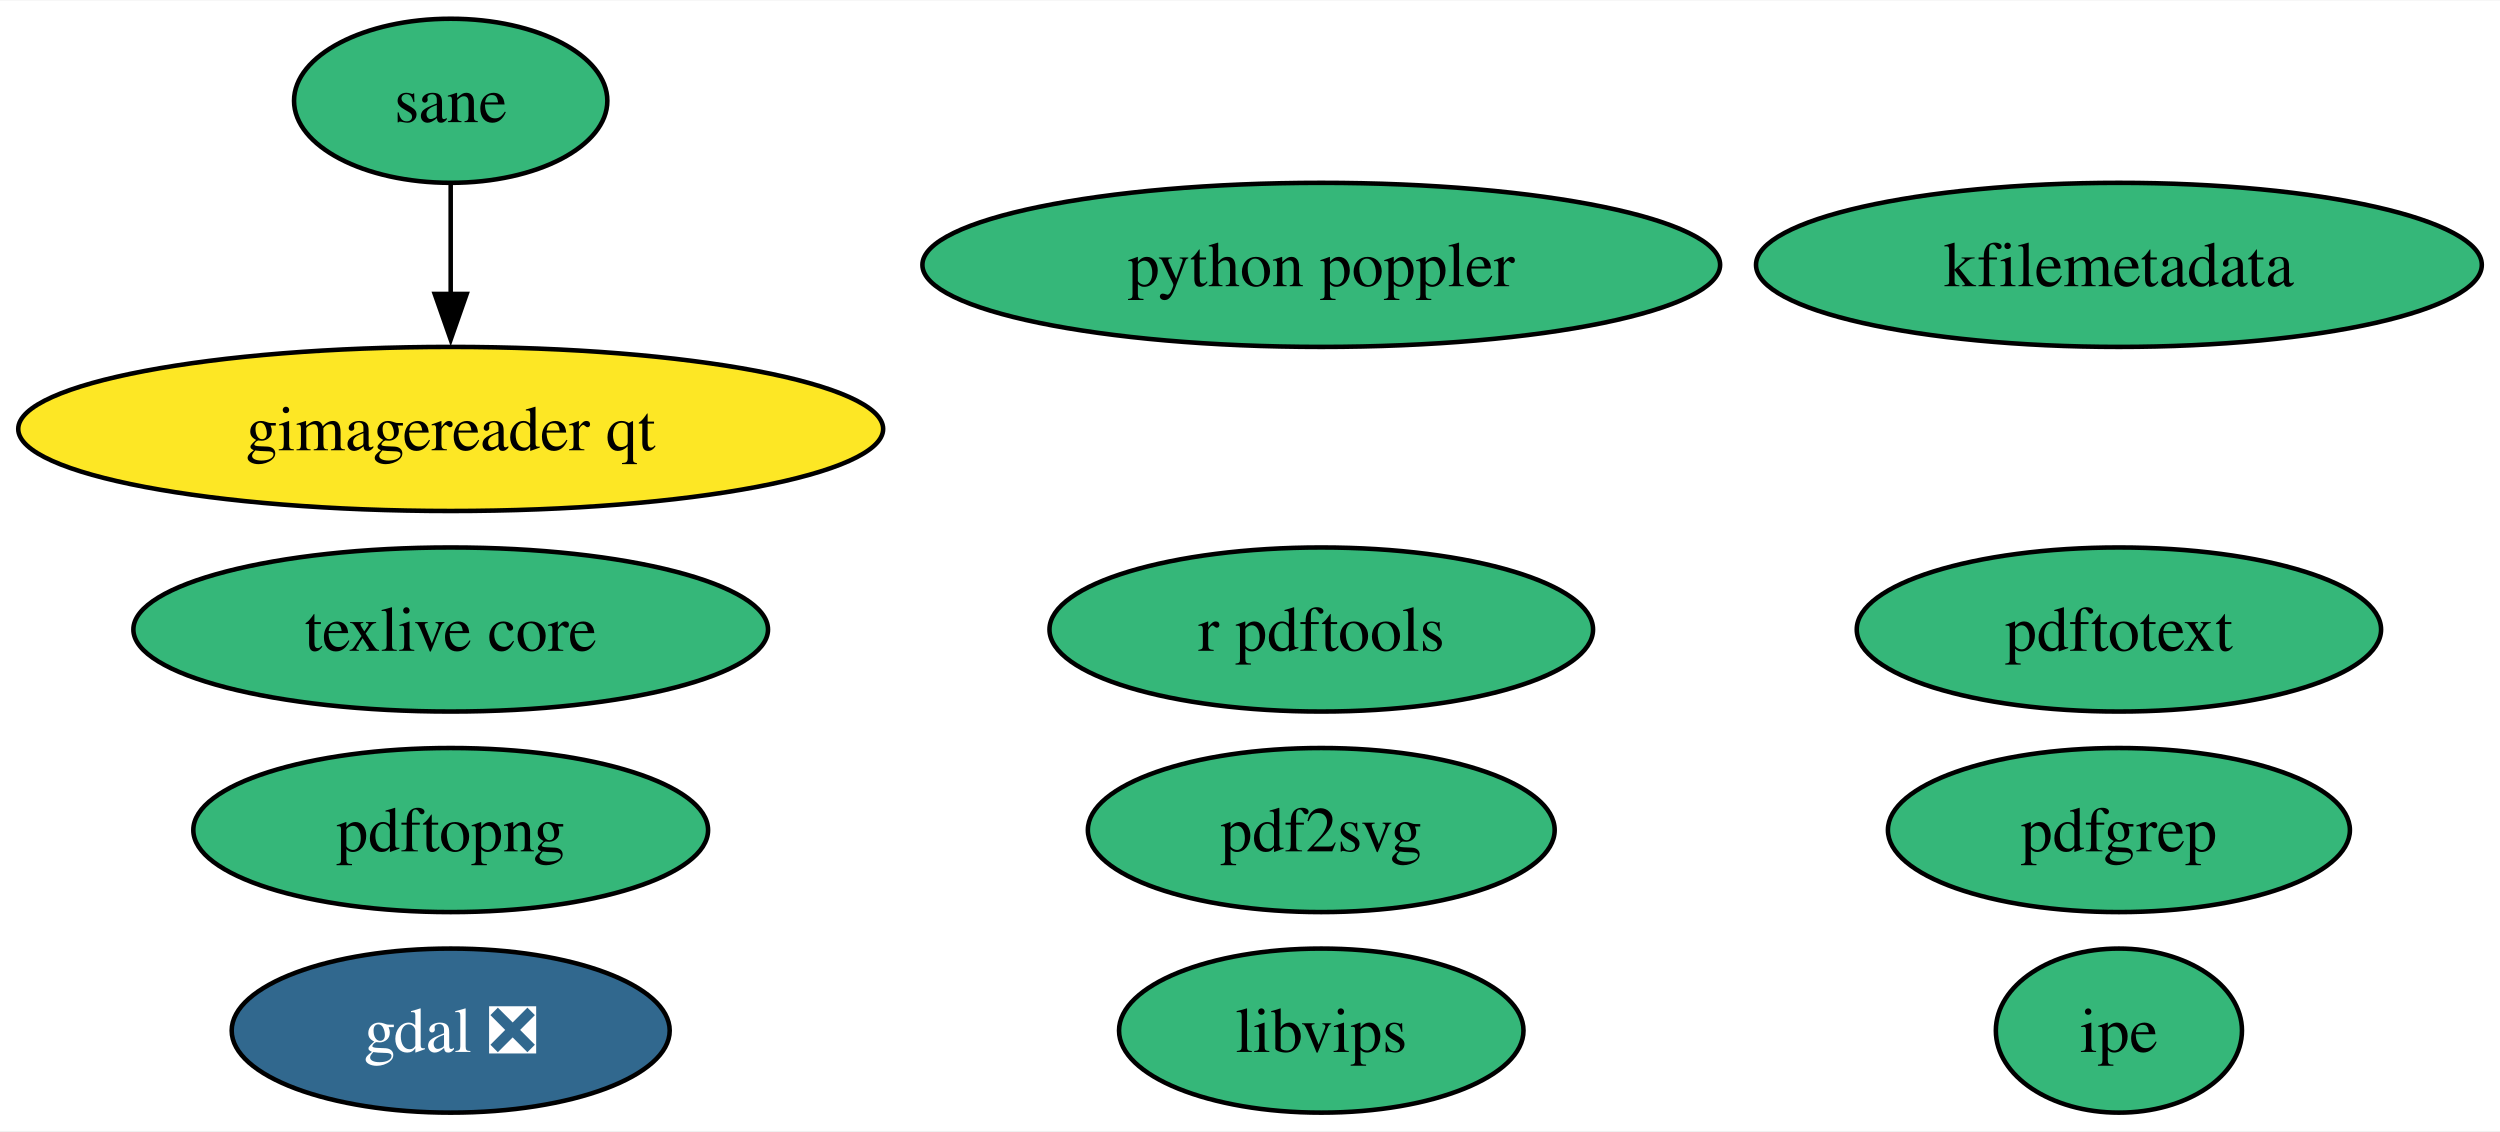
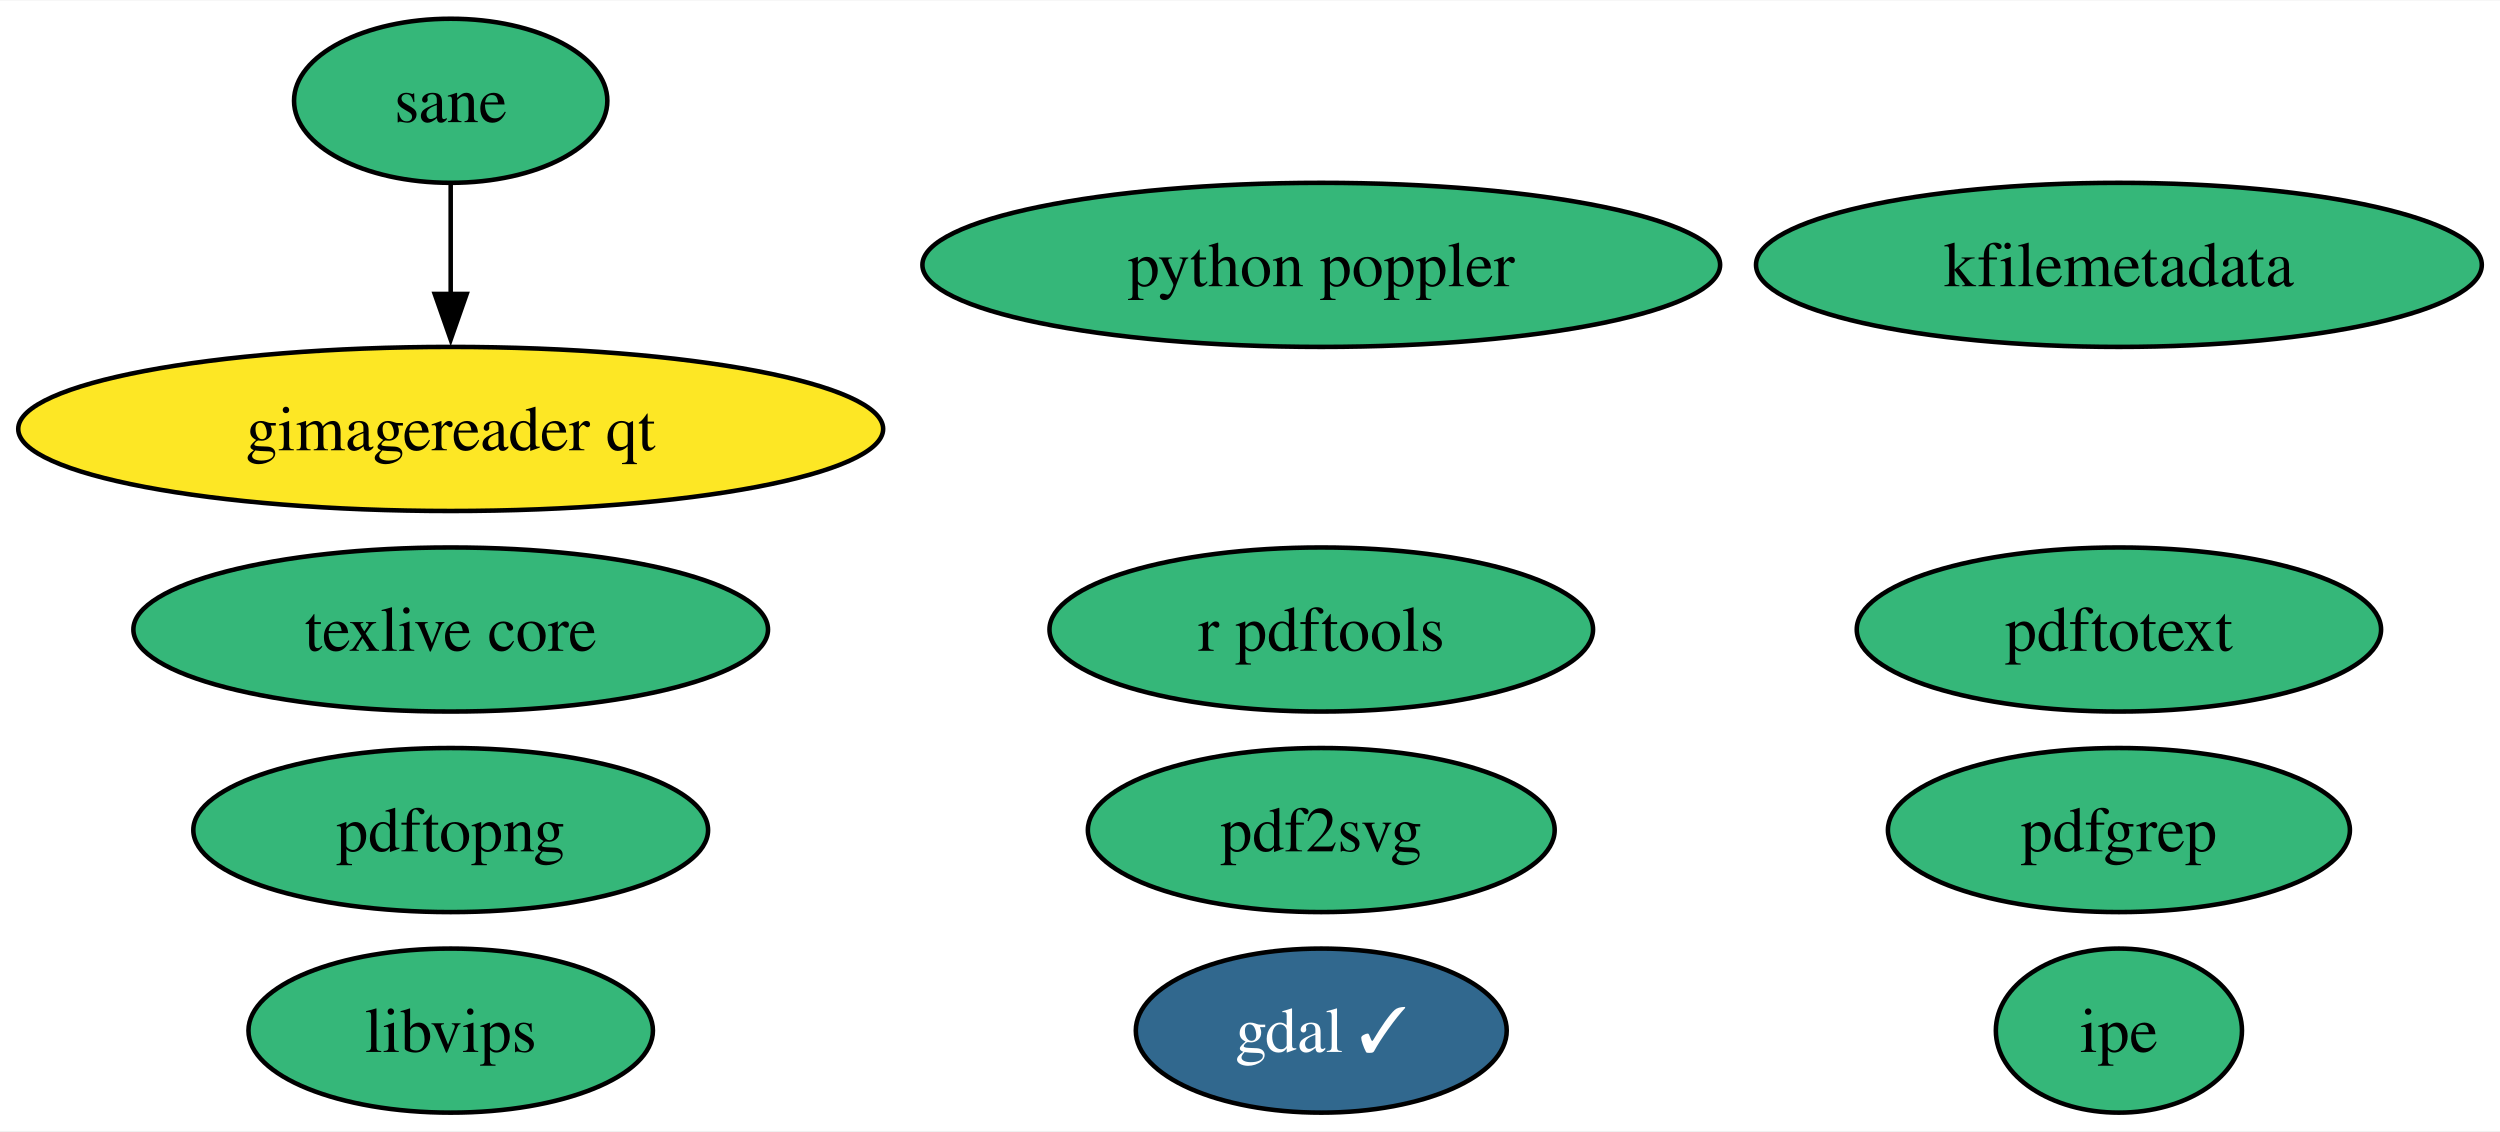
<svg xmlns="http://www.w3.org/2000/svg" xmlns:xlink="http://www.w3.org/1999/xlink" width="548pt" height="248pt" viewBox="0.00 0.00 548.49 248.00">
  <g id="graph0" class="graph" transform="scale(1 1) rotate(0) translate(4 244)">
    <polygon fill="white" stroke="none" points="-4,4 -4,-244 544.49,-244 544.49,4 -4,4" />
    <g id="node1" class="node">
      <g id="a_node1">
-         <a xlink:href="https://github.com/conda-forge/gdal-feedstock/pull/960" xlink:title="gdal ❎">
-           <ellipse fill="#31688e" stroke="black" cx="94.88" cy="-18" rx="48.05" ry="18" />
-           <text text-anchor="middle" x="94.88" y="-13.32" font-family="Times,serif" font-size="14.00" fill="white">gdal ❎</text>
+         <a xlink:href="https://github.com/conda-forge/gdal-feedstock/pull/960" xlink:title="gdal ✓">
+           <ellipse fill="#31688e" stroke="black" cx="285.88" cy="-18" rx="40.69" ry="18" />
+           <text text-anchor="middle" x="285.88" y="-13.32" font-family="Times,serif" font-size="14.00" fill="white">gdal ✓</text>
        </a>
      </g>
    </g>
    <g id="node2" class="node">
      <g id="a_node2">
        <a xlink:href="https://github.com/conda-forge/texlive-core-feedstock" xlink:title="texlive core">
          <ellipse fill="#35b779" stroke="black" cx="94.88" cy="-106" rx="69.62" ry="18" />
          <text text-anchor="middle" x="94.88" y="-101.33" font-family="Times,serif" font-size="14.00">texlive core</text>
        </a>
      </g>
    </g>
    <g id="node3" class="node">
      <g id="a_node3">
        <a xlink:href="https://github.com/conda-forge/r-pdftools-feedstock" xlink:title="r pdftools">
          <ellipse fill="#35b779" stroke="black" cx="285.88" cy="-106" rx="59.63" ry="18" />
          <text text-anchor="middle" x="285.88" y="-101.33" font-family="Times,serif" font-size="14.00">r pdftools</text>
        </a>
      </g>
    </g>
    <g id="node4" class="node">
      <g id="a_node4">
        <a xlink:href="https://github.com/conda-forge/libvips-feedstock" xlink:title="libvips">
-           <ellipse fill="#35b779" stroke="black" cx="285.88" cy="-18" rx="44.37" ry="18" />
-           <text text-anchor="middle" x="285.88" y="-13.32" font-family="Times,serif" font-size="14.00">libvips</text>
+           <ellipse fill="#35b779" stroke="black" cx="94.88" cy="-18" rx="44.37" ry="18" />
+           <text text-anchor="middle" x="94.88" y="-13.32" font-family="Times,serif" font-size="14.00">libvips</text>
        </a>
      </g>
    </g>
    <g id="node5" class="node">
      <g id="a_node5">
        <a xlink:href="https://github.com/conda-forge/kfilemetadata-feedstock" xlink:title="kfilemetadata">
          <ellipse fill="#35b779" stroke="black" cx="460.88" cy="-186" rx="79.62" ry="18" />
          <text text-anchor="middle" x="460.88" y="-181.32" font-family="Times,serif" font-size="14.00">kfilemetadata</text>
        </a>
      </g>
    </g>
    <g id="node6" class="node">
      <g id="a_node6">
        <a xlink:href="https://github.com/conda-forge/pdf2svg-feedstock" xlink:title="pdf2svg">
          <ellipse fill="#35b779" stroke="black" cx="285.88" cy="-62" rx="51.21" ry="18" />
          <text text-anchor="middle" x="285.88" y="-57.33" font-family="Times,serif" font-size="14.00">pdf2svg</text>
        </a>
      </g>
    </g>
    <g id="node7" class="node">
      <g id="a_node7">
        <a xlink:href="https://github.com/conda-forge/pdfgrep-feedstock" xlink:title="pdfgrep">
          <ellipse fill="#35b779" stroke="black" cx="460.88" cy="-62" rx="50.68" ry="18" />
          <text text-anchor="middle" x="460.88" y="-57.33" font-family="Times,serif" font-size="14.00">pdfgrep</text>
        </a>
      </g>
    </g>
    <g id="node8" class="node">
      <g id="a_node8">
        <a xlink:href="https://github.com/conda-forge/pdftotext-feedstock" xlink:title="pdftotext">
          <ellipse fill="#35b779" stroke="black" cx="460.88" cy="-106" rx="57.52" ry="18" />
          <text text-anchor="middle" x="460.88" y="-101.33" font-family="Times,serif" font-size="14.00">pdftotext</text>
        </a>
      </g>
    </g>
    <g id="node9" class="node">
      <g id="a_node9">
        <a xlink:href="https://github.com/conda-forge/ipe-feedstock" xlink:title="ipe">
          <ellipse fill="#35b779" stroke="black" cx="460.88" cy="-18" rx="27" ry="18" />
          <text text-anchor="middle" x="460.88" y="-13.32" font-family="Times,serif" font-size="14.00">ipe</text>
        </a>
      </g>
    </g>
    <g id="node10" class="node">
      <g id="a_node10">
        <a xlink:href="https://github.com/conda-forge/sane-feedstock" xlink:title="sane">
          <ellipse fill="#35b779" stroke="black" cx="94.88" cy="-222" rx="34.37" ry="18" />
          <text text-anchor="middle" x="94.88" y="-217.32" font-family="Times,serif" font-size="14.00">sane</text>
        </a>
      </g>
    </g>
    <g id="node11" class="node">
      <g id="a_node11">
        <a xlink:href="https://github.com/conda-forge/gimagereader-qt-feedstock" xlink:title="gimagereader qt">
          <ellipse fill="#fde725" stroke="black" cx="94.88" cy="-150" rx="94.88" ry="18" />
          <text text-anchor="middle" x="94.88" y="-145.32" font-family="Times,serif" font-size="14.00">gimagereader qt</text>
        </a>
      </g>
    </g>
    <g id="edge1" class="edge">
      <path fill="none" stroke="black" d="M94.88,-203.7C94.88,-196.41 94.88,-187.73 94.88,-179.54" />
      <polygon fill="black" stroke="black" points="98.38,-179.62 94.88,-169.62 91.38,-179.62 98.38,-179.62" />
    </g>
    <g id="node12" class="node">
      <g id="a_node12">
        <a xlink:href="https://github.com/conda-forge/pdftopng-feedstock" xlink:title="pdftopng">
          <ellipse fill="#35b779" stroke="black" cx="94.88" cy="-62" rx="56.47" ry="18" />
          <text text-anchor="middle" x="94.88" y="-57.33" font-family="Times,serif" font-size="14.00">pdftopng</text>
        </a>
      </g>
    </g>
    <g id="node13" class="node">
      <g id="a_node13">
        <a xlink:href="https://github.com/conda-forge/python-poppler-feedstock" xlink:title="python poppler">
          <ellipse fill="#35b779" stroke="black" cx="285.88" cy="-186" rx="87.51" ry="18" />
          <text text-anchor="middle" x="285.88" y="-181.32" font-family="Times,serif" font-size="14.00">python poppler</text>
        </a>
      </g>
    </g>
  </g>
</svg>
